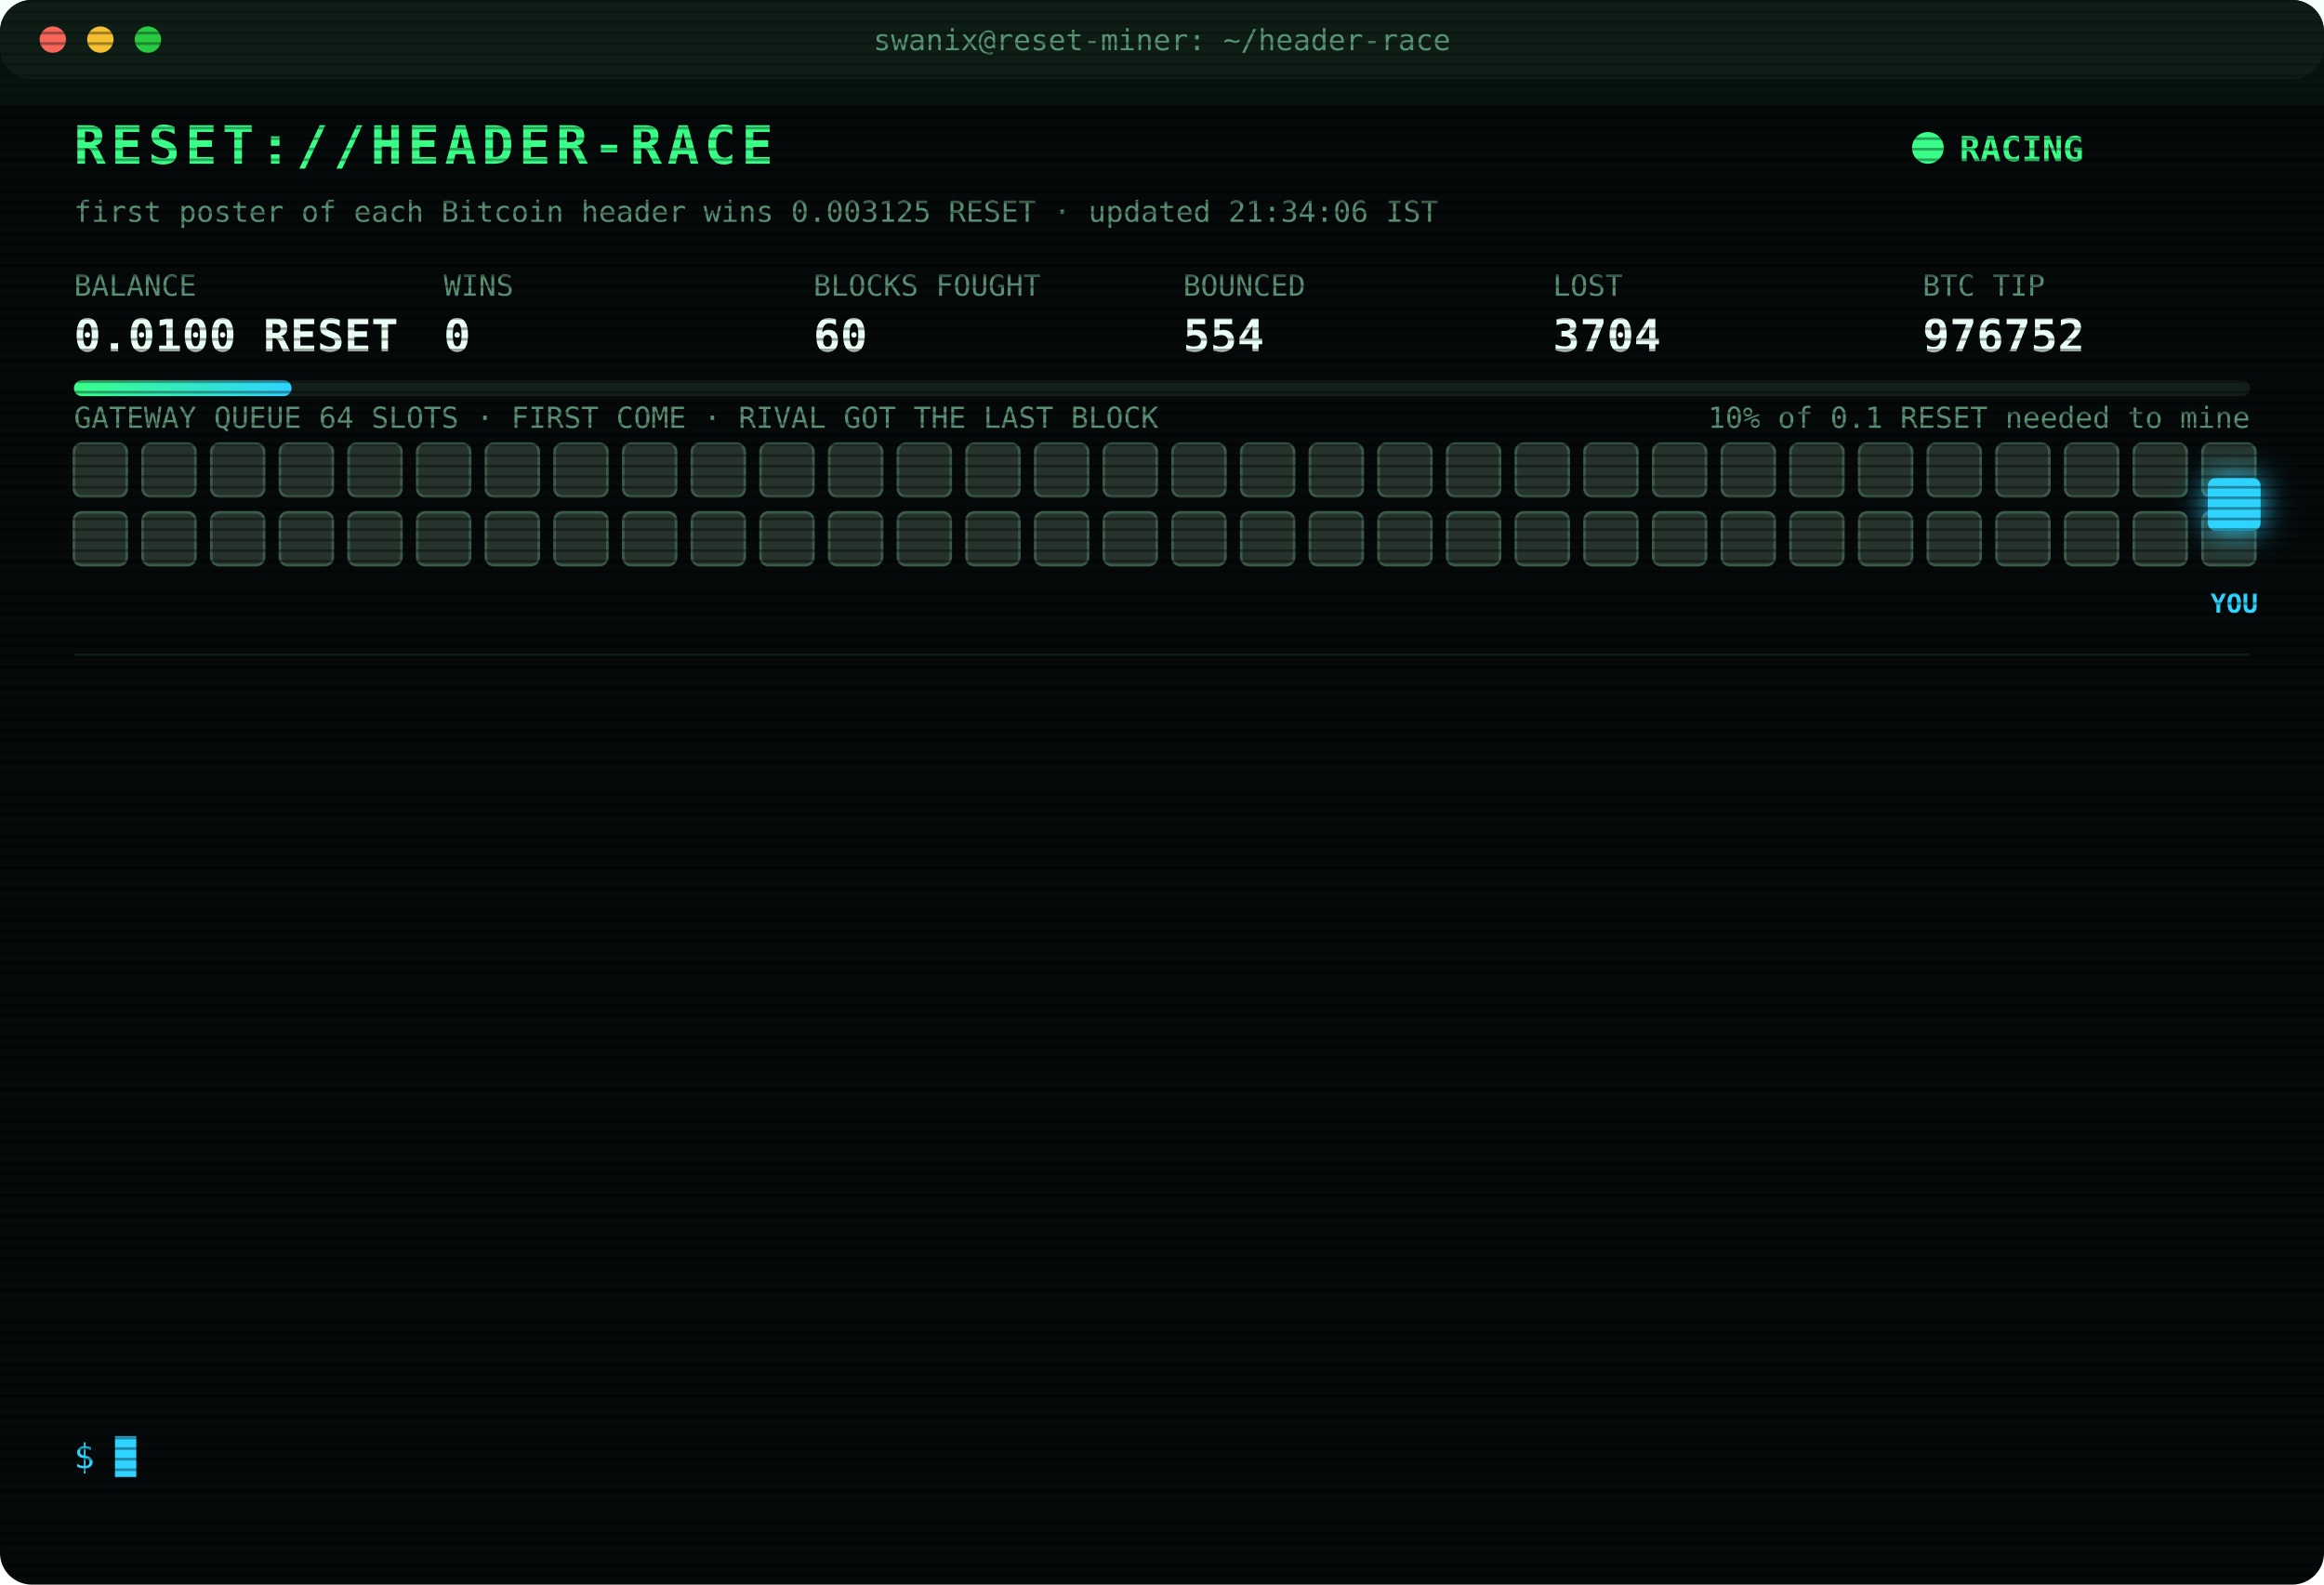
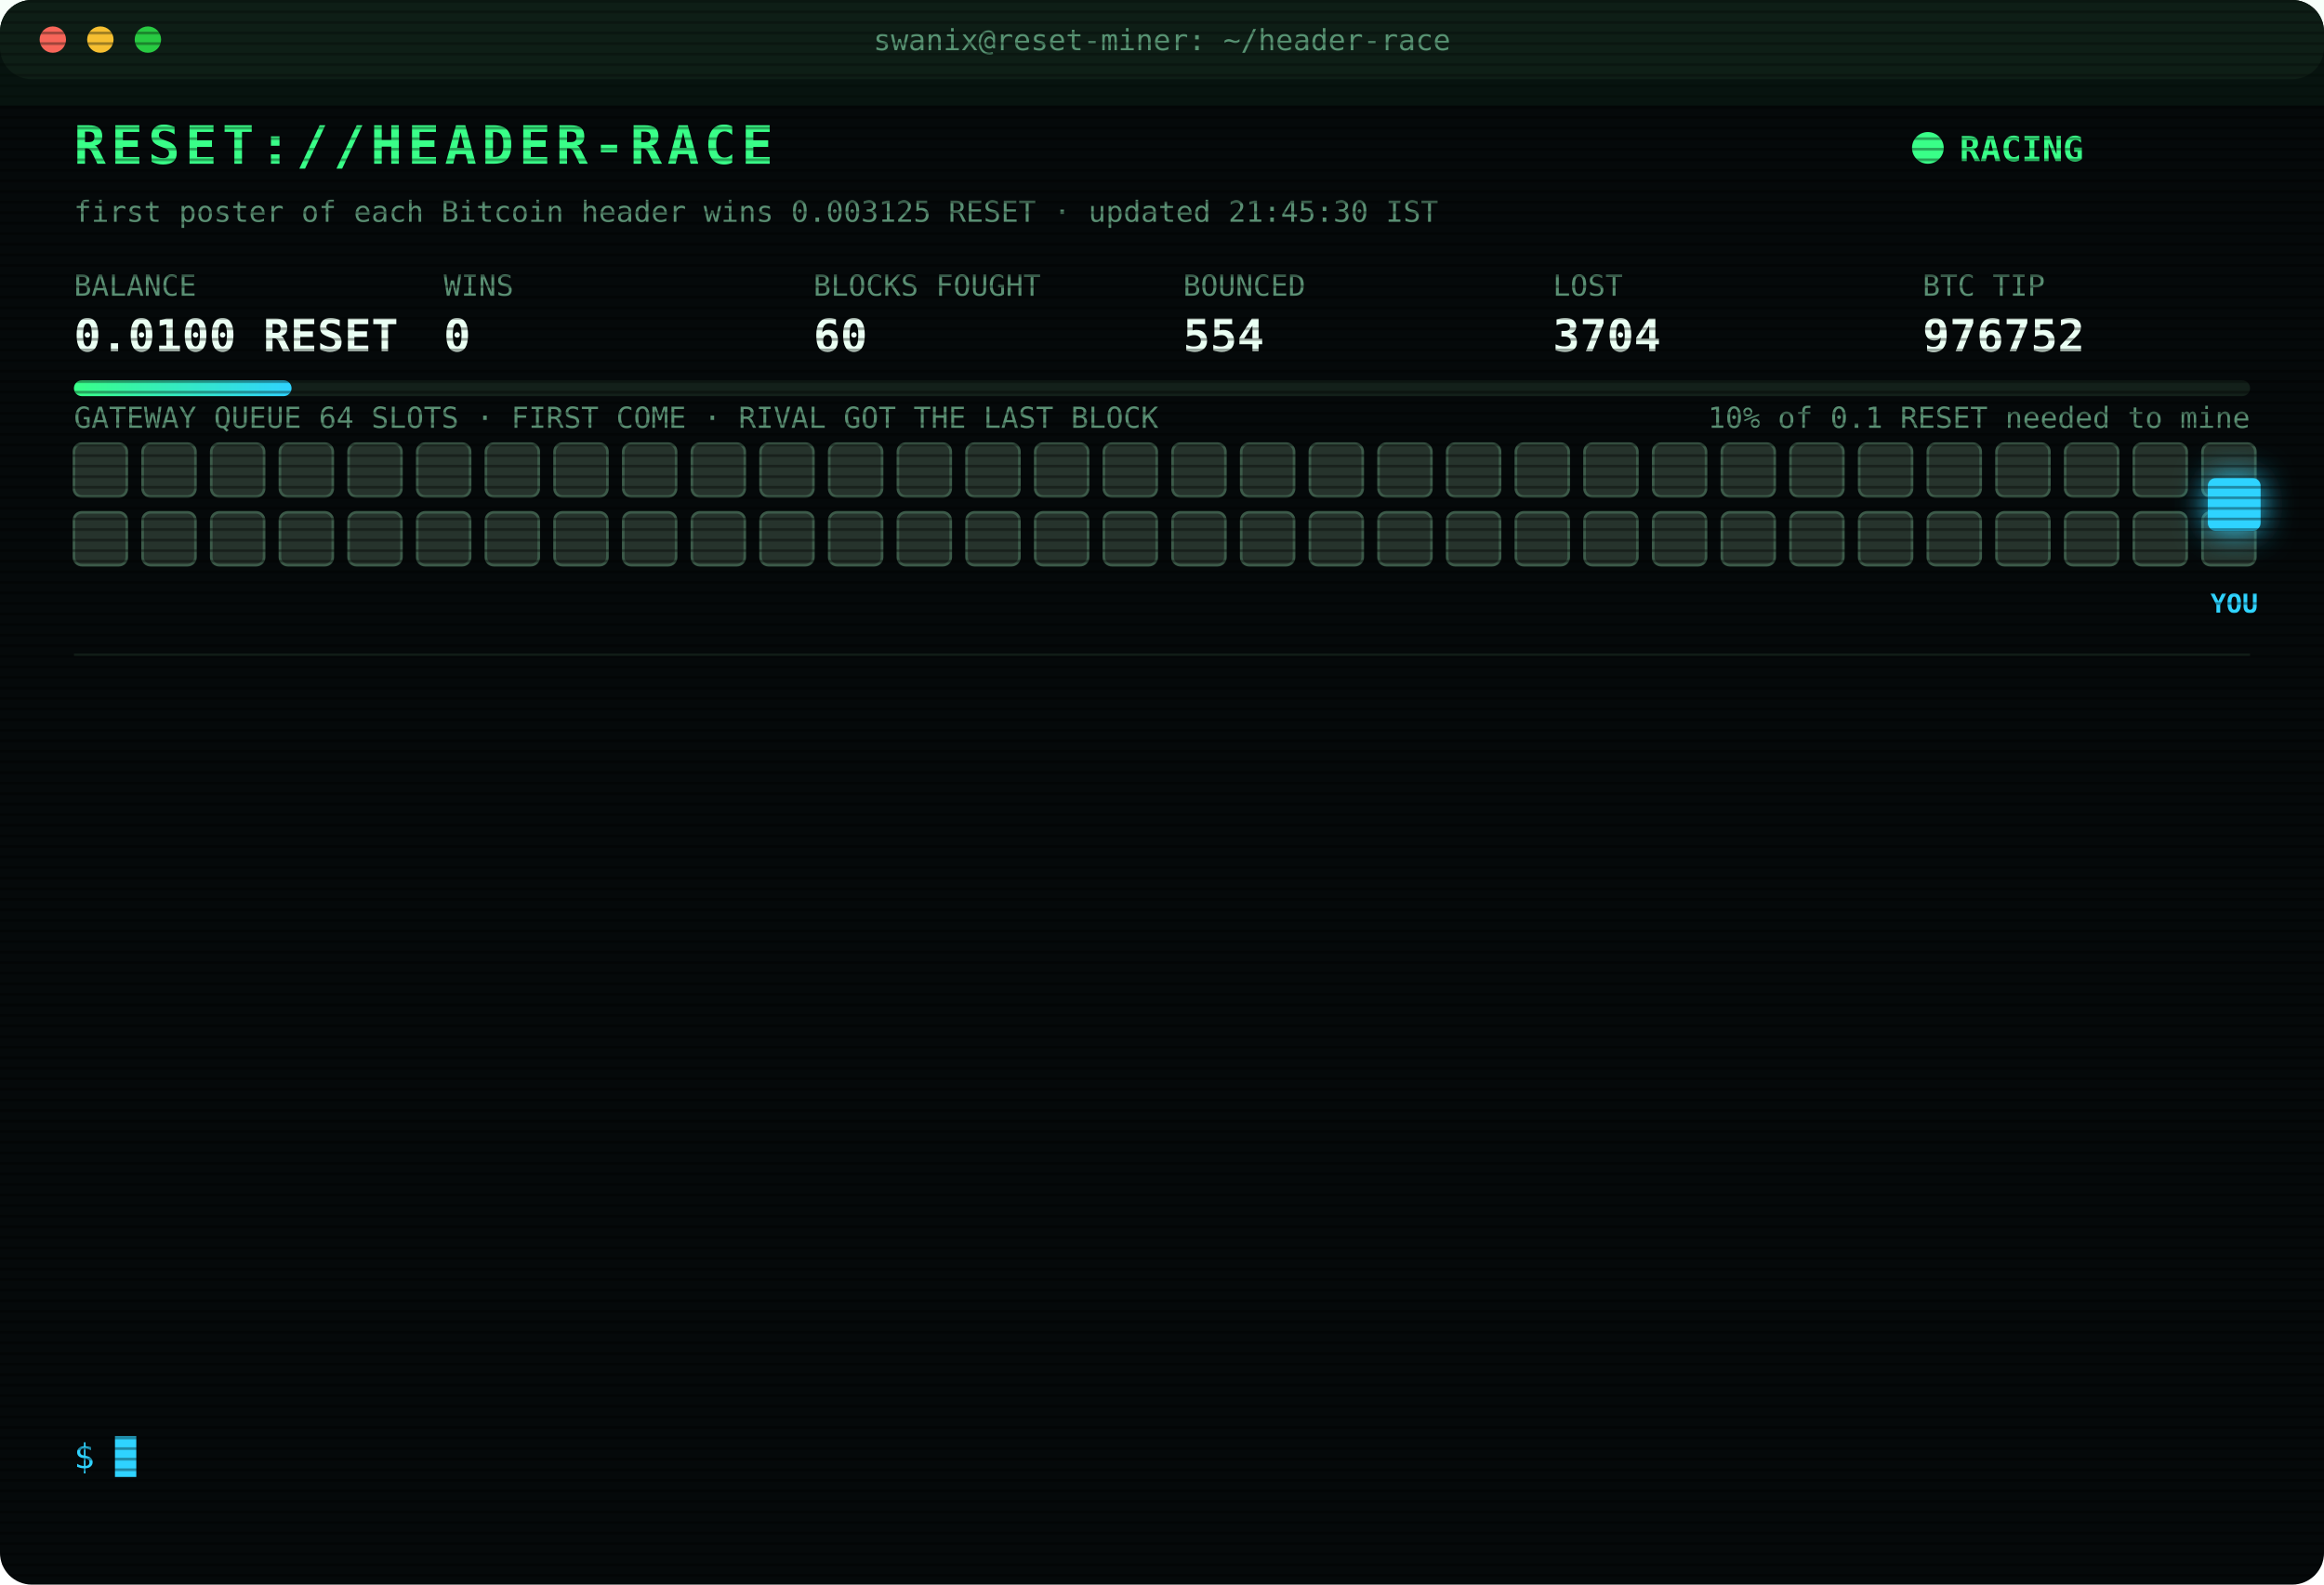
<svg xmlns="http://www.w3.org/2000/svg" width="880" height="600" viewBox="0 0 880 600" font-family="ui-monospace,SFMono-Regular,Menlo,Consolas,monospace">
  <style>
text{font-size:13px;fill:#7CFFB2}
.title{font-size:20px;font-weight:700;fill:#39FF88;letter-spacing:2px;animation:glitch 3s infinite steps(1)}
.sub{fill:#2fd3ff}.k{fill:#5a8f73;font-size:11px}.v{font-size:17px;font-weight:700;fill:#eafff3}
.ts{fill:#3f6b56}.boot{fill:#2fd3ff}.dim{fill:#5a8f73}.bad{fill:#ff4d6d}.warn{fill:#ffd23f}.mag{fill:#ff5cf0}.win{fill:#39FF88;font-weight:700}
.tag{font-size:10px;fill:#2fd3ff;font-weight:700}
.rival{fill:#26332c;stroke:#3c5a49;animation:jam 1.2s infinite alternate}
.idle{fill:#141c18;stroke:#22302a;animation:breathe 4s infinite}
.me{fill:#2fd3ff;filter:drop-shadow(0 0 6px #2fd3ff)}
.hover{animation:nudge 1.1s infinite ease-in-out}.bounce{animation:kick 1.4s infinite}
.ln{opacity:0;animation:in .4s forwards}
.cur{animation:blink 1s infinite steps(1)}
.scan{animation:scan 6s infinite linear}
.led{animation:blink 1.4s infinite}
@keyframes in{from{opacity:0;transform:translateX(-6px)}to{opacity:1;transform:none}}
@keyframes blink{50%{opacity:0}}
@keyframes jam{to{fill:#33463b}}
@keyframes breathe{50%{opacity:.4}}
@keyframes nudge{50%{transform:translateX(-10px)}}
@keyframes kick{0%,100%{transform:none}30%{transform:translateX(-14px)}55%{transform:translateX(10px) translateY(-6px)}}
@keyframes glitch{0%,92%{transform:none}93%{transform:translateX(2px);fill:#ff4d6d}95%{transform:translateX(-2px);fill:#2fd3ff}97%{transform:none}}
@keyframes scan{from{transform:translateY(-40px)}to{transform:translateY(600px)}}
</style>
  <defs>
    <pattern id="sl" width="4" height="4" patternUnits="userSpaceOnUse">
      <rect width="4" height="1" fill="#000" opacity=".35" />
    </pattern>
    <linearGradient id="bar">
      <stop offset="0" stop-color="#39FF88" />
      <stop offset="1" stop-color="#2fd3ff" />
    </linearGradient>
  </defs>
  <rect width="880" height="600" rx="12" fill="#05090a" />
  <rect width="880" height="30" rx="12" fill="#0d1512" />
  <circle cx="20" cy="15" r="5" fill="#ff5f57" />
  <circle cx="38" cy="15" r="5" fill="#febc2e" />
  <circle cx="56" cy="15" r="5" fill="#28c840" />
  <text x="440" y="19" text-anchor="middle" class="k">swanix@reset-miner: ~/header-race</text>
  <text x="28" y="62" class="title">RESET://HEADER-RACE</text>
  <circle class="led" cx="730" cy="56" r="6" fill="#39FF88" />
  <text x="742" y="61" class="win">RACING</text>
-   <text x="28" y="84" class="k">first poster of each Bitcoin header wins 0.003125 RESET · updated 21:34:06 IST</text>
+   <text x="28" y="84" class="k">first poster of each Bitcoin header wins 0.003125 RESET · updated 21:45:30 IST</text>
  <text x="28" y="112" class="k">BALANCE</text>
  <text x="28" y="133" class="v">0.0100 RESET</text>
  <text x="168" y="112" class="k">WINS</text>
  <text x="168" y="133" class="v">0</text>
  <text x="308" y="112" class="k">BLOCKS FOUGHT</text>
  <text x="308" y="133" class="v">60</text>
  <text x="448" y="112" class="k">BOUNCED</text>
  <text x="448" y="133" class="v">554</text>
  <text x="588" y="112" class="k">LOST</text>
  <text x="588" y="133" class="v">3704</text>
  <text x="728" y="112" class="k">BTC TIP</text>
  <text x="728" y="133" class="v">976752</text>
  <rect x="28" y="144" width="824" height="6" rx="3" fill="#13201a" />
  <rect x="28" y="144" width="82.4" height="6" rx="3" fill="url(#bar)" />
  <text x="852" y="162" text-anchor="end" class="k">10% of 0.1 RESET needed to mine</text>
  <text x="28" y="162" class="k">GATEWAY QUEUE 64 SLOTS · FIRST COME · RIVAL GOT THE LAST BLOCK</text>
  <rect class="rival" x="28" y="168" width="20" height="20" rx="3" style="animation-delay:0.00s" />
  <rect class="rival" x="54" y="168" width="20" height="20" rx="3" style="animation-delay:0.05s" />
  <rect class="rival" x="80" y="168" width="20" height="20" rx="3" style="animation-delay:0.10s" />
  <rect class="rival" x="106" y="168" width="20" height="20" rx="3" style="animation-delay:0.15s" />
  <rect class="rival" x="132" y="168" width="20" height="20" rx="3" style="animation-delay:0.20s" />
  <rect class="rival" x="158" y="168" width="20" height="20" rx="3" style="animation-delay:0.25s" />
  <rect class="rival" x="184" y="168" width="20" height="20" rx="3" style="animation-delay:0.30s" />
  <rect class="rival" x="210" y="168" width="20" height="20" rx="3" style="animation-delay:0.35s" />
  <rect class="rival" x="236" y="168" width="20" height="20" rx="3" style="animation-delay:0.40s" />
  <rect class="rival" x="262" y="168" width="20" height="20" rx="3" style="animation-delay:0.45s" />
  <rect class="rival" x="288" y="168" width="20" height="20" rx="3" style="animation-delay:0.50s" />
  <rect class="rival" x="314" y="168" width="20" height="20" rx="3" style="animation-delay:0.55s" />
  <rect class="rival" x="340" y="168" width="20" height="20" rx="3" style="animation-delay:0.60s" />
  <rect class="rival" x="366" y="168" width="20" height="20" rx="3" style="animation-delay:0.65s" />
  <rect class="rival" x="392" y="168" width="20" height="20" rx="3" style="animation-delay:0.70s" />
  <rect class="rival" x="418" y="168" width="20" height="20" rx="3" style="animation-delay:0.75s" />
  <rect class="rival" x="444" y="168" width="20" height="20" rx="3" style="animation-delay:0.80s" />
  <rect class="rival" x="470" y="168" width="20" height="20" rx="3" style="animation-delay:0.85s" />
  <rect class="rival" x="496" y="168" width="20" height="20" rx="3" style="animation-delay:0.90s" />
  <rect class="rival" x="522" y="168" width="20" height="20" rx="3" style="animation-delay:0.95s" />
  <rect class="rival" x="548" y="168" width="20" height="20" rx="3" style="animation-delay:1.00s" />
  <rect class="rival" x="574" y="168" width="20" height="20" rx="3" style="animation-delay:1.05s" />
  <rect class="rival" x="600" y="168" width="20" height="20" rx="3" style="animation-delay:1.10s" />
  <rect class="rival" x="626" y="168" width="20" height="20" rx="3" style="animation-delay:1.15s" />
  <rect class="rival" x="652" y="168" width="20" height="20" rx="3" style="animation-delay:1.20s" />
  <rect class="rival" x="678" y="168" width="20" height="20" rx="3" style="animation-delay:1.25s" />
  <rect class="rival" x="704" y="168" width="20" height="20" rx="3" style="animation-delay:1.30s" />
  <rect class="rival" x="730" y="168" width="20" height="20" rx="3" style="animation-delay:1.35s" />
  <rect class="rival" x="756" y="168" width="20" height="20" rx="3" style="animation-delay:1.40s" />
  <rect class="rival" x="782" y="168" width="20" height="20" rx="3" style="animation-delay:1.45s" />
  <rect class="rival" x="808" y="168" width="20" height="20" rx="3" style="animation-delay:1.50s" />
  <rect class="rival" x="834" y="168" width="20" height="20" rx="3" style="animation-delay:1.55s" />
  <rect class="rival" x="28" y="194" width="20" height="20" rx="3" style="animation-delay:1.60s" />
  <rect class="rival" x="54" y="194" width="20" height="20" rx="3" style="animation-delay:1.65s" />
  <rect class="rival" x="80" y="194" width="20" height="20" rx="3" style="animation-delay:1.70s" />
  <rect class="rival" x="106" y="194" width="20" height="20" rx="3" style="animation-delay:1.75s" />
  <rect class="rival" x="132" y="194" width="20" height="20" rx="3" style="animation-delay:1.80s" />
  <rect class="rival" x="158" y="194" width="20" height="20" rx="3" style="animation-delay:1.85s" />
  <rect class="rival" x="184" y="194" width="20" height="20" rx="3" style="animation-delay:1.90s" />
  <rect class="rival" x="210" y="194" width="20" height="20" rx="3" style="animation-delay:1.95s" />
  <rect class="rival" x="236" y="194" width="20" height="20" rx="3" style="animation-delay:2.00s" />
  <rect class="rival" x="262" y="194" width="20" height="20" rx="3" style="animation-delay:2.05s" />
  <rect class="rival" x="288" y="194" width="20" height="20" rx="3" style="animation-delay:2.10s" />
  <rect class="rival" x="314" y="194" width="20" height="20" rx="3" style="animation-delay:2.15s" />
  <rect class="rival" x="340" y="194" width="20" height="20" rx="3" style="animation-delay:2.20s" />
  <rect class="rival" x="366" y="194" width="20" height="20" rx="3" style="animation-delay:2.25s" />
  <rect class="rival" x="392" y="194" width="20" height="20" rx="3" style="animation-delay:2.30s" />
  <rect class="rival" x="418" y="194" width="20" height="20" rx="3" style="animation-delay:2.35s" />
  <rect class="rival" x="444" y="194" width="20" height="20" rx="3" style="animation-delay:2.40s" />
  <rect class="rival" x="470" y="194" width="20" height="20" rx="3" style="animation-delay:2.45s" />
  <rect class="rival" x="496" y="194" width="20" height="20" rx="3" style="animation-delay:2.50s" />
  <rect class="rival" x="522" y="194" width="20" height="20" rx="3" style="animation-delay:2.55s" />
  <rect class="rival" x="548" y="194" width="20" height="20" rx="3" style="animation-delay:2.60s" />
  <rect class="rival" x="574" y="194" width="20" height="20" rx="3" style="animation-delay:2.65s" />
  <rect class="rival" x="600" y="194" width="20" height="20" rx="3" style="animation-delay:2.70s" />
  <rect class="rival" x="626" y="194" width="20" height="20" rx="3" style="animation-delay:2.75s" />
  <rect class="rival" x="652" y="194" width="20" height="20" rx="3" style="animation-delay:2.80s" />
  <rect class="rival" x="678" y="194" width="20" height="20" rx="3" style="animation-delay:2.85s" />
  <rect class="rival" x="704" y="194" width="20" height="20" rx="3" style="animation-delay:2.90s" />
  <rect class="rival" x="730" y="194" width="20" height="20" rx="3" style="animation-delay:2.95s" />
  <rect class="rival" x="756" y="194" width="20" height="20" rx="3" style="animation-delay:3.00s" />
  <rect class="rival" x="782" y="194" width="20" height="20" rx="3" style="animation-delay:3.05s" />
  <rect class="rival" x="808" y="194" width="20" height="20" rx="3" style="animation-delay:3.10s" />
  <rect class="rival" x="834" y="194" width="20" height="20" rx="3" style="animation-delay:3.15s" />
  <g class="hover">
    <rect class="me" x="836" y="181" width="20" height="20" rx="3" />
    <text class="tag" x="846" y="232" text-anchor="middle">YOU</text>
  </g>
  <line x1="28" x2="852" y1="248" y2="248" stroke="#13201a" />
  <g class="ln" style="animation-delay:0.40s">
    <text x="28" y="270" class="ts">20:28:10</text>
    <text x="104" y="270" class="bad">[LOST] #976741 taken by a rival miner</text>
  </g>
  <g class="ln" style="animation-delay:0.65s">
    <text x="28" y="292" class="ts">20:31:43</text>
    <text x="104" y="292" class="bad">[LOST] #976742 taken by a rival miner</text>
  </g>
  <g class="ln" style="animation-delay:0.90s">
    <text x="28" y="314" class="ts">20:46:00</text>
    <text x="104" y="314" class="bad">[LOST] #976743 taken by a rival miner</text>
  </g>
  <g class="ln" style="animation-delay:1.15s">
    <text x="28" y="336" class="ts">20:55:37</text>
    <text x="104" y="336" class="bad">[LOST] #976744 taken by a rival miner</text>
  </g>
  <g class="ln" style="animation-delay:1.40s">
    <text x="28" y="358" class="ts">21:00:01</text>
    <text x="104" y="358" class="bad">[LOST] #976745 taken by a rival miner</text>
  </g>
  <g class="ln" style="animation-delay:1.65s">
    <text x="28" y="380" class="ts">21:06:13</text>
    <text x="104" y="380" class="bad">[LOST] #976746 taken by a rival miner</text>
  </g>
  <g class="ln" style="animation-delay:1.90s">
    <text x="28" y="402" class="ts">21:07:14</text>
    <text x="104" y="402" class="bad">[LOST] #976747 taken by a rival miner</text>
  </g>
  <g class="ln" style="animation-delay:2.15s">
    <text x="28" y="424" class="ts">21:09:45</text>
    <text x="104" y="424" class="bad">[GATEWAY DOWN] no response · 2138ms</text>
  </g>
  <g class="ln" style="animation-delay:2.40s">
    <text x="28" y="446" class="ts">21:09:48</text>
    <text x="104" y="446" class="bad">[LOST] #976748 taken by a rival miner</text>
  </g>
  <g class="ln" style="animation-delay:2.65s">
    <text x="28" y="468" class="ts">21:11:32</text>
    <text x="104" y="468" class="bad">[LOST] #976749 taken by a rival miner</text>
  </g>
  <g class="ln" style="animation-delay:2.90s">
    <text x="28" y="490" class="ts">21:18:37</text>
    <text x="104" y="490" class="bad">[LOST] #976750 taken by a rival miner</text>
  </g>
  <g class="ln" style="animation-delay:3.15s">
    <text x="28" y="512" class="ts">21:20:26</text>
    <text x="104" y="512" class="bad">[LOST] #976751 taken by a rival miner</text>
  </g>
  <g class="ln" style="animation-delay:3.40s">
    <text x="28" y="534" class="ts">21:34:06</text>
    <text x="104" y="534" class="bad">[LOST] #976752 taken by a rival miner</text>
  </g>
  <text x="28" y="556" class="sub">$ <tspan class="cur">█</tspan>
  </text>
  <rect width="880" height="600" rx="12" fill="url(#sl)" pointer-events="none" />
  <rect class="scan" width="880" height="40" fill="#39FF88" opacity=".04" />
</svg>
